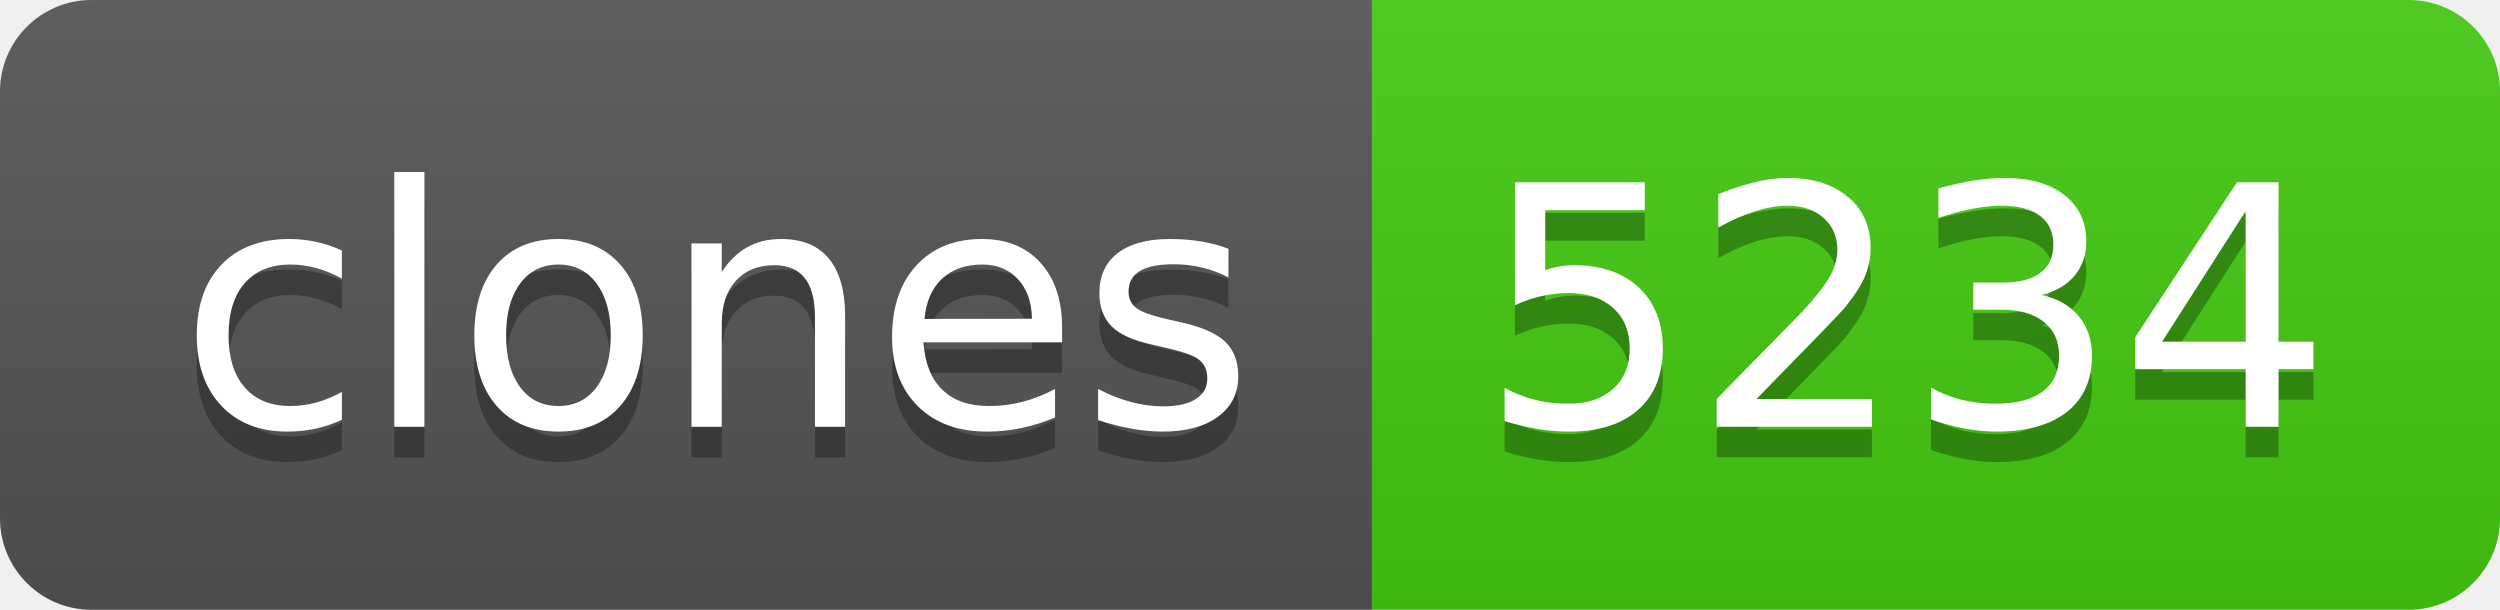
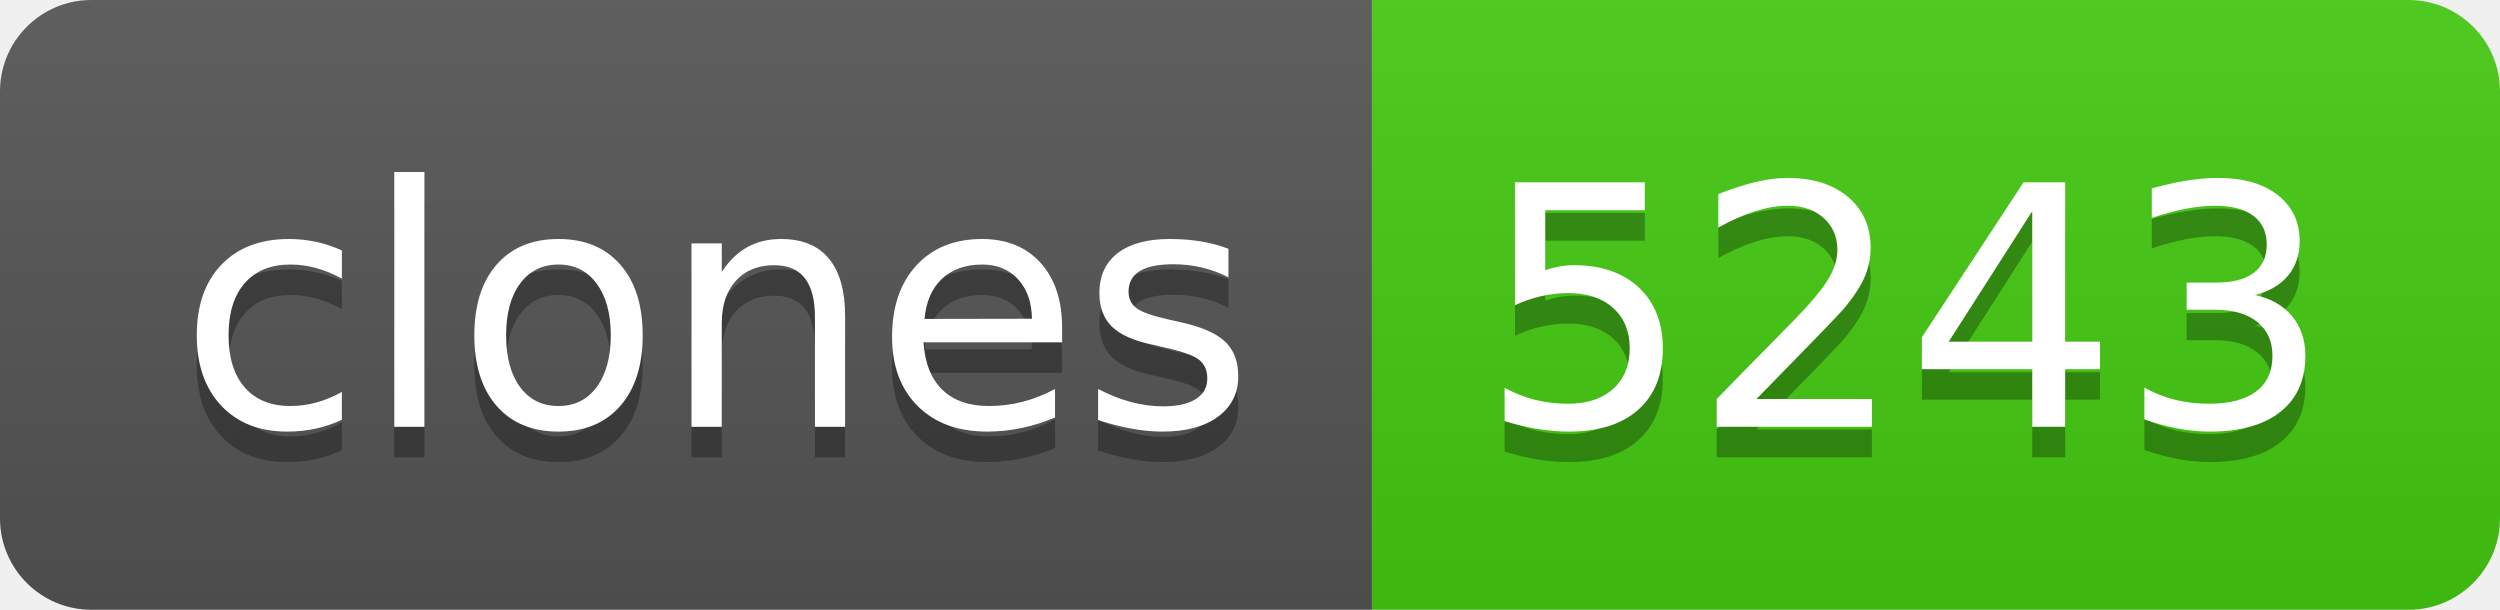
- <svg xmlns="http://www.w3.org/2000/svg" width="82" height="20" role="img" aria-label="clones: 5234">
+ <svg xmlns="http://www.w3.org/2000/svg" width="82" height="20" role="img" aria-label="clones: 5243">
  <linearGradient id="s" x2="0" y2="100%">
    <stop offset="0" stop-color="#bbb" stop-opacity=".1" />
    <stop offset="1" stop-opacity=".1" />
  </linearGradient>
  <clipPath id="r">
    <rect width="82" height="20" rx="3" fill="#fff" />
  </clipPath>
  <g clip-path="url(#r)">
    <rect width="45" height="20" fill="#555" />
    <rect x="45" width="37" height="20" fill="#4c1" />
    <rect width="82" height="20" fill="url(#s)" />
  </g>
  <g fill="#fff" text-anchor="middle" font-family="Verdana,Geneva,DejaVu Sans,sans-serif" text-rendering="geometricPrecision" font-size="110">
    <text aria-hidden="true" x="235" y="150" fill="#010101" fill-opacity=".3" transform="scale(.1)" textLength="350">clones</text>
    <text x="235" y="140" transform="scale(.1)" fill="#fff" textLength="350">clones</text>
-     <text aria-hidden="true" x="625" y="150" fill="#010101" fill-opacity=".3" transform="scale(.1)" textLength="270">5234</text>
-     <text x="625" y="140" transform="scale(.1)" fill="#fff" textLength="270">5234</text>
+     <text aria-hidden="true" x="625" y="150" fill="#010101" fill-opacity=".3" transform="scale(.1)" textLength="270">5243</text>
+     <text x="625" y="140" transform="scale(.1)" fill="#fff" textLength="270">5243</text>
  </g>
</svg>
